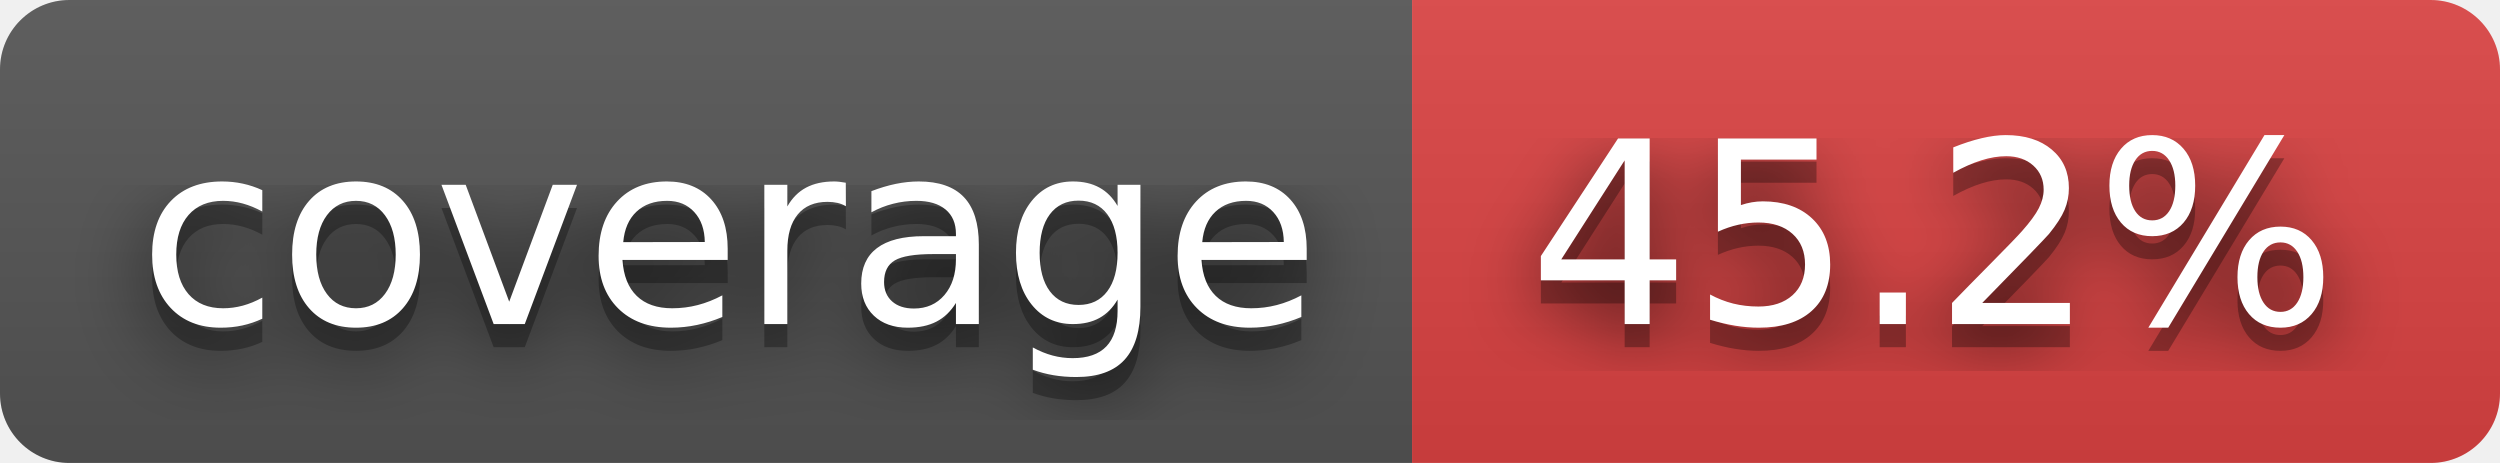
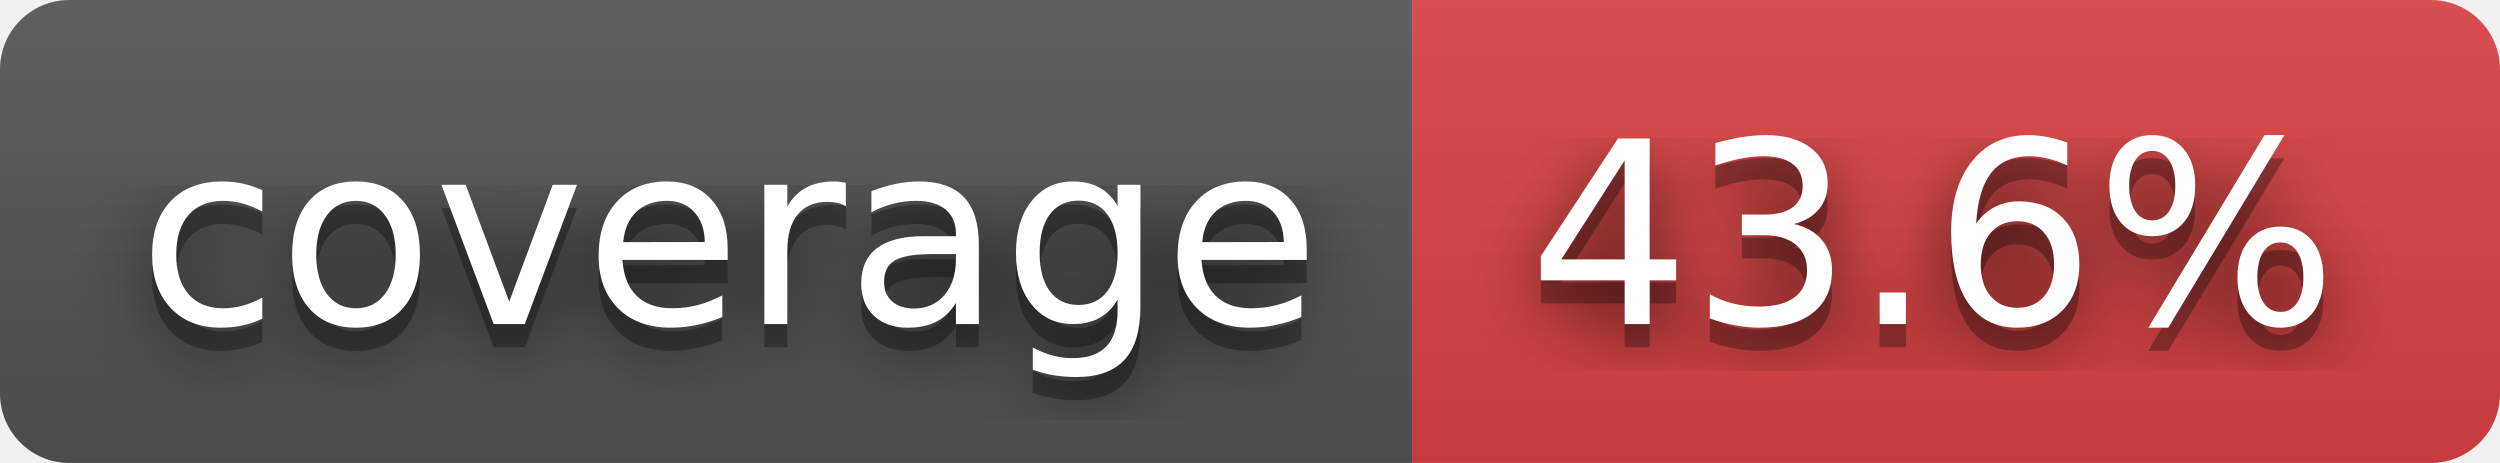
- <svg xmlns="http://www.w3.org/2000/svg" width="108" height="20" role="img" aria-label="coverage: 45.2%">
+ <svg xmlns="http://www.w3.org/2000/svg" width="108" height="20" role="img" aria-label="coverage: 43.6%">
  <filter id="blur">
    <feGaussianBlur stdDeviation="16" />
  </filter>
  <linearGradient id="s" x2="0" y2="100%">
    <stop offset="0" stop-color="#bbb" stop-opacity=".1" />
    <stop offset="1" stop-opacity=".1" />
  </linearGradient>
  <clipPath id="r">
    <rect width="108" height="20" rx="3" />
  </clipPath>
  <g clip-path="url(#r)">
    <rect width="61" height="20" fill="#555" />
    <rect x="61" width="47" height="20" fill="#dd4343" />
    <rect width="108" height="20" fill="url(#s)" />
  </g>
  <g fill="#fff" text-anchor="middle" font-family="Verdana,Geneva,DejaVu Sans,sans-serif" text-rendering="geometricPrecision" font-size="110">
    <g transform="scale(.1)">
      <g aria-hidden="true" fill="#010101">
        <text x="315" y="150" fill-opacity=".8" filter="url(#blur)" textLength="510">coverage</text>
        <text x="315" y="150" fill-opacity=".3" textLength="510">coverage</text>
      </g>
      <text x="315" y="140" textLength="510">coverage</text>
    </g>
    <g transform="scale(.1)">
      <g aria-hidden="true" fill="#010101">
-         <text x="835" y="150" fill-opacity=".8" filter="url(#blur)" textLength="370">45.2%</text>
-         <text x="835" y="150" fill-opacity=".3" textLength="370">45.2%</text>
+         <text x="835" y="150" fill-opacity=".8" filter="url(#blur)" textLength="370">43.6%</text>
+         <text x="835" y="150" fill-opacity=".3" textLength="370">43.6%</text>
      </g>
-       <text x="835" y="140" textLength="370">45.2%</text>
+       <text x="835" y="140" textLength="370">43.6%</text>
    </g>
  </g>
</svg>
